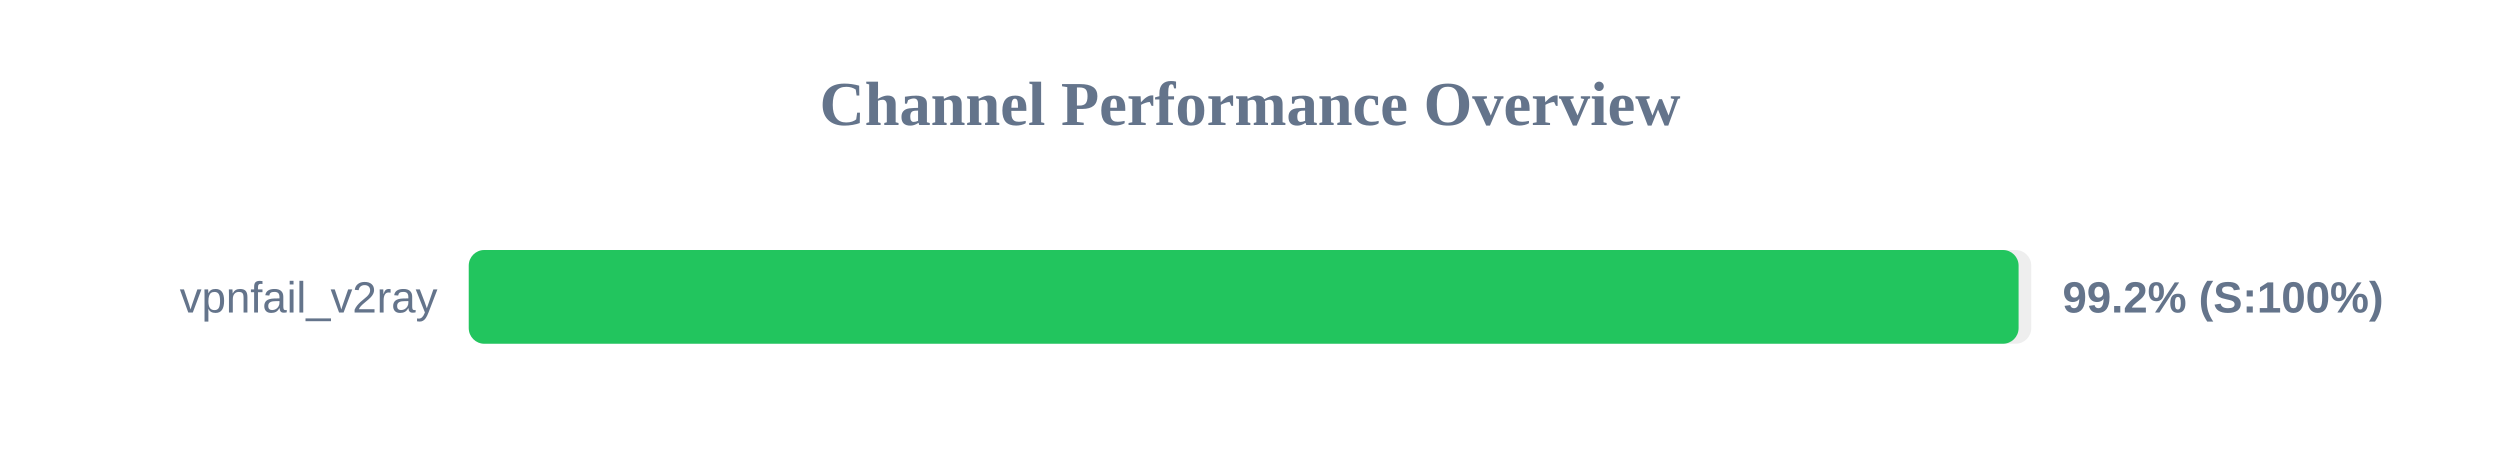
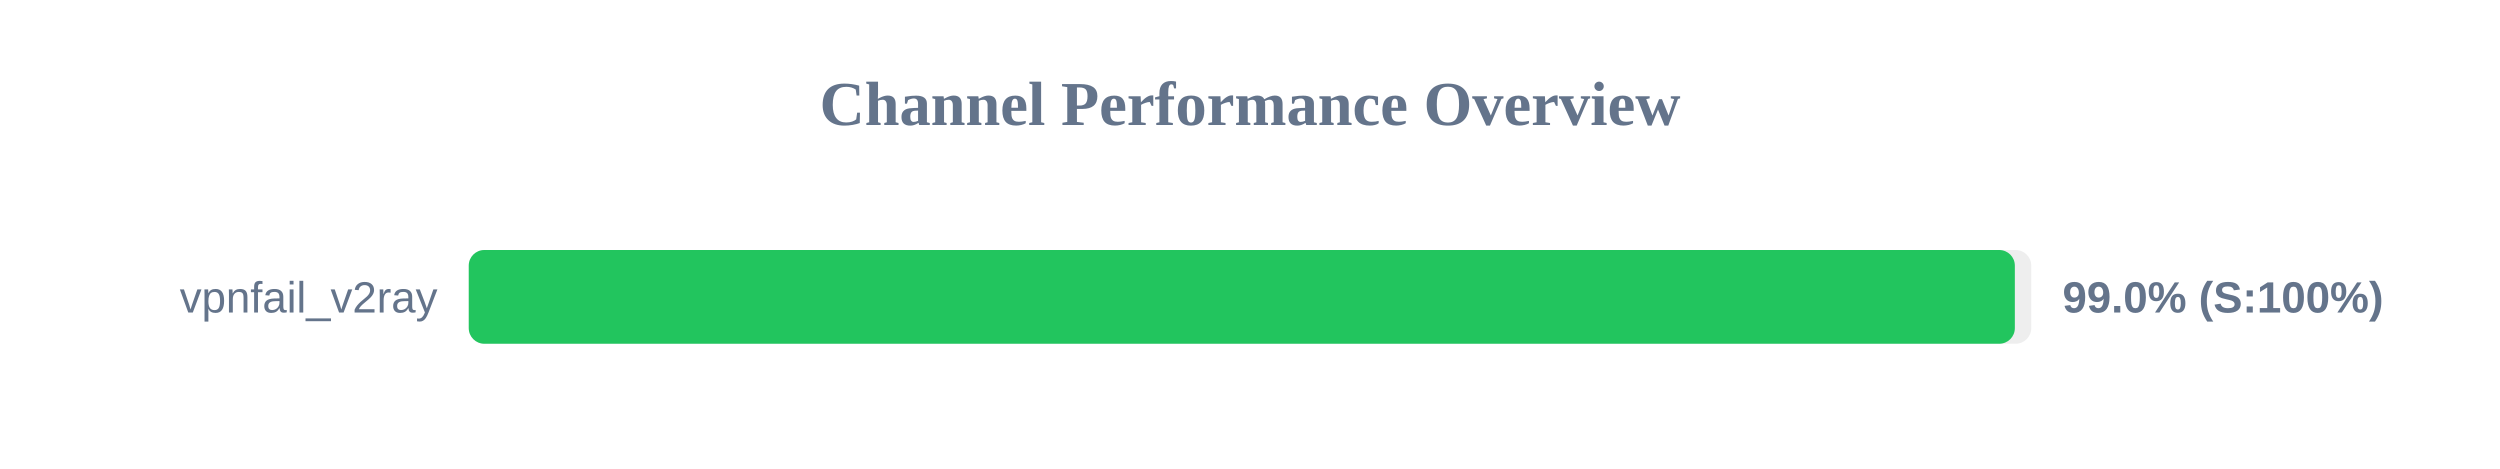
<svg xmlns="http://www.w3.org/2000/svg" width="800" height="150" version="1.1">
  <style>
        .row { font: 14px Arial; fill: #64748b; }
        .score { font: bold 14px Arial; fill: #64748b; }
    </style>
  <text x="400" y="40" text-anchor="middle" font-size="20px" font-weight="bold" fill="#64748b">Channel Performance Overview</text>
  <rect x="150" y="80" width="500" height="30" fill="#eee" rx="5" />
-   <rect x="150" y="80" width="495.95" height="30" fill="#22c55e" rx="5" />
+   <rect x="150" y="80" width="494.75" height="30" fill="#22c55e" rx="5" />
  <text x="140" y="100" text-anchor="end" class="row">vpnfail_v2ray</text>
-   <text x="660" y="100" text-anchor="start" class="score">99.2% (S:100%)</text>
+   <text x="660" y="100" text-anchor="start" class="score">99.0% (S:100%)</text>
</svg>
